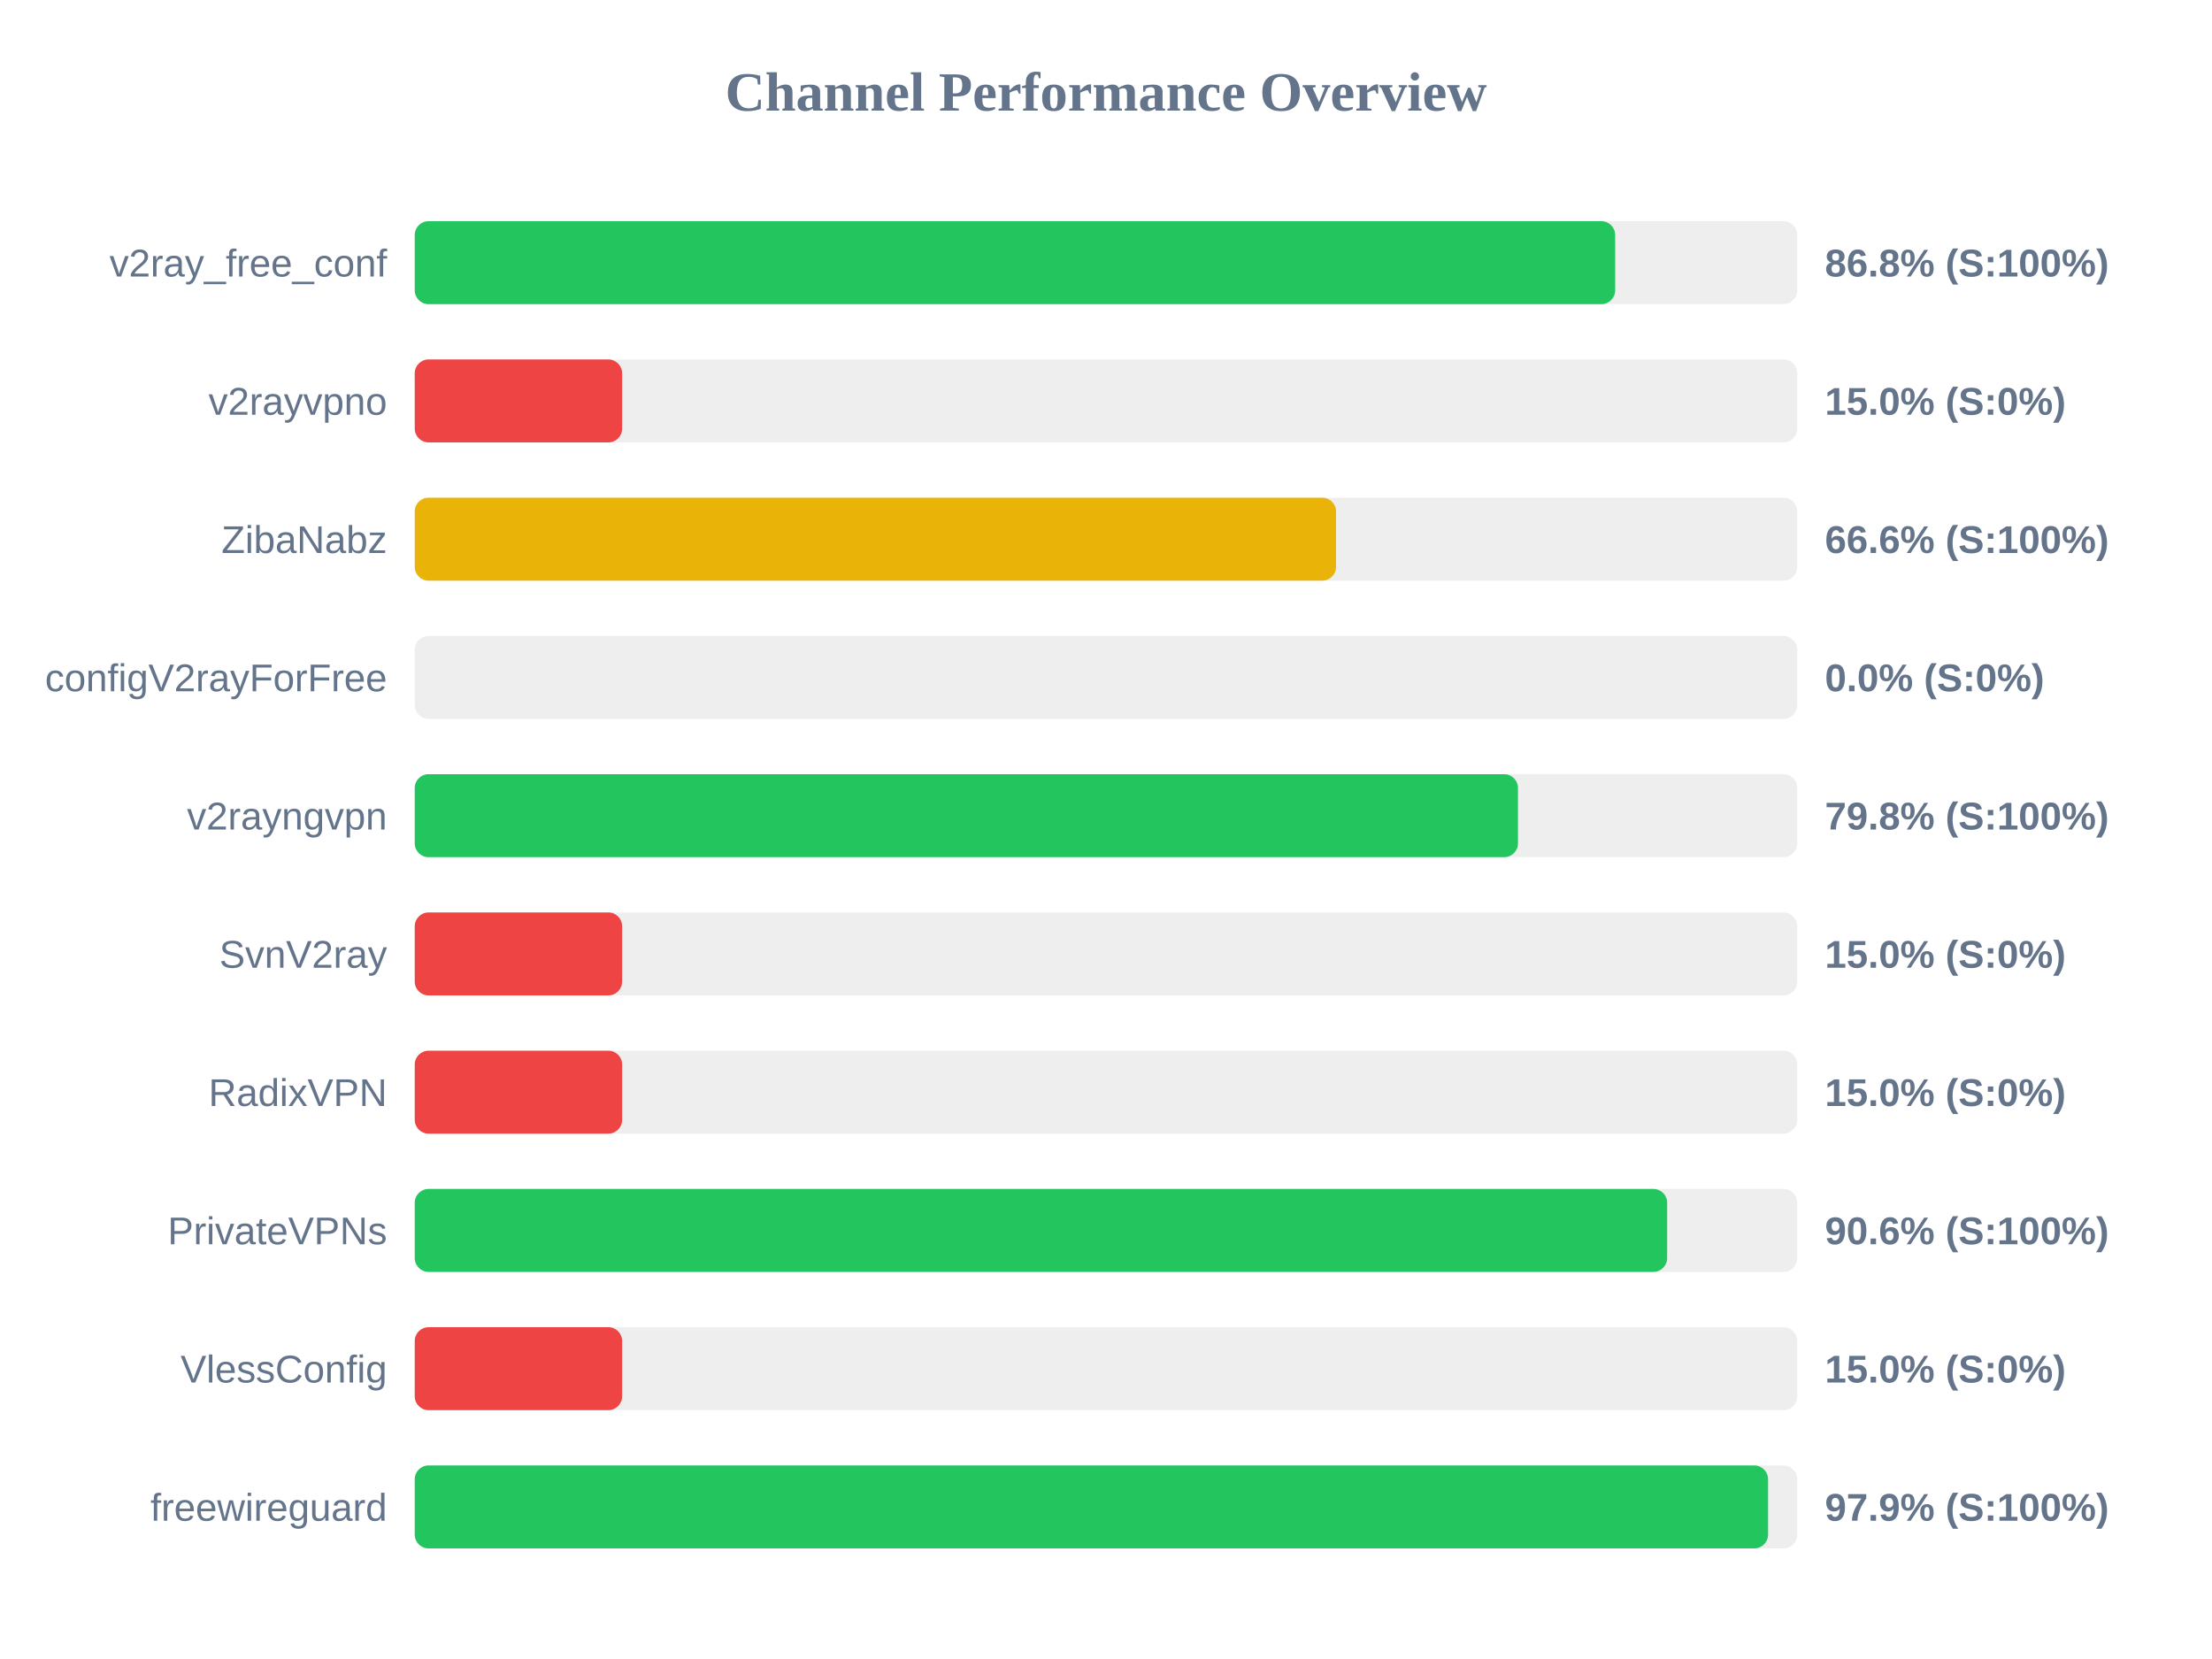
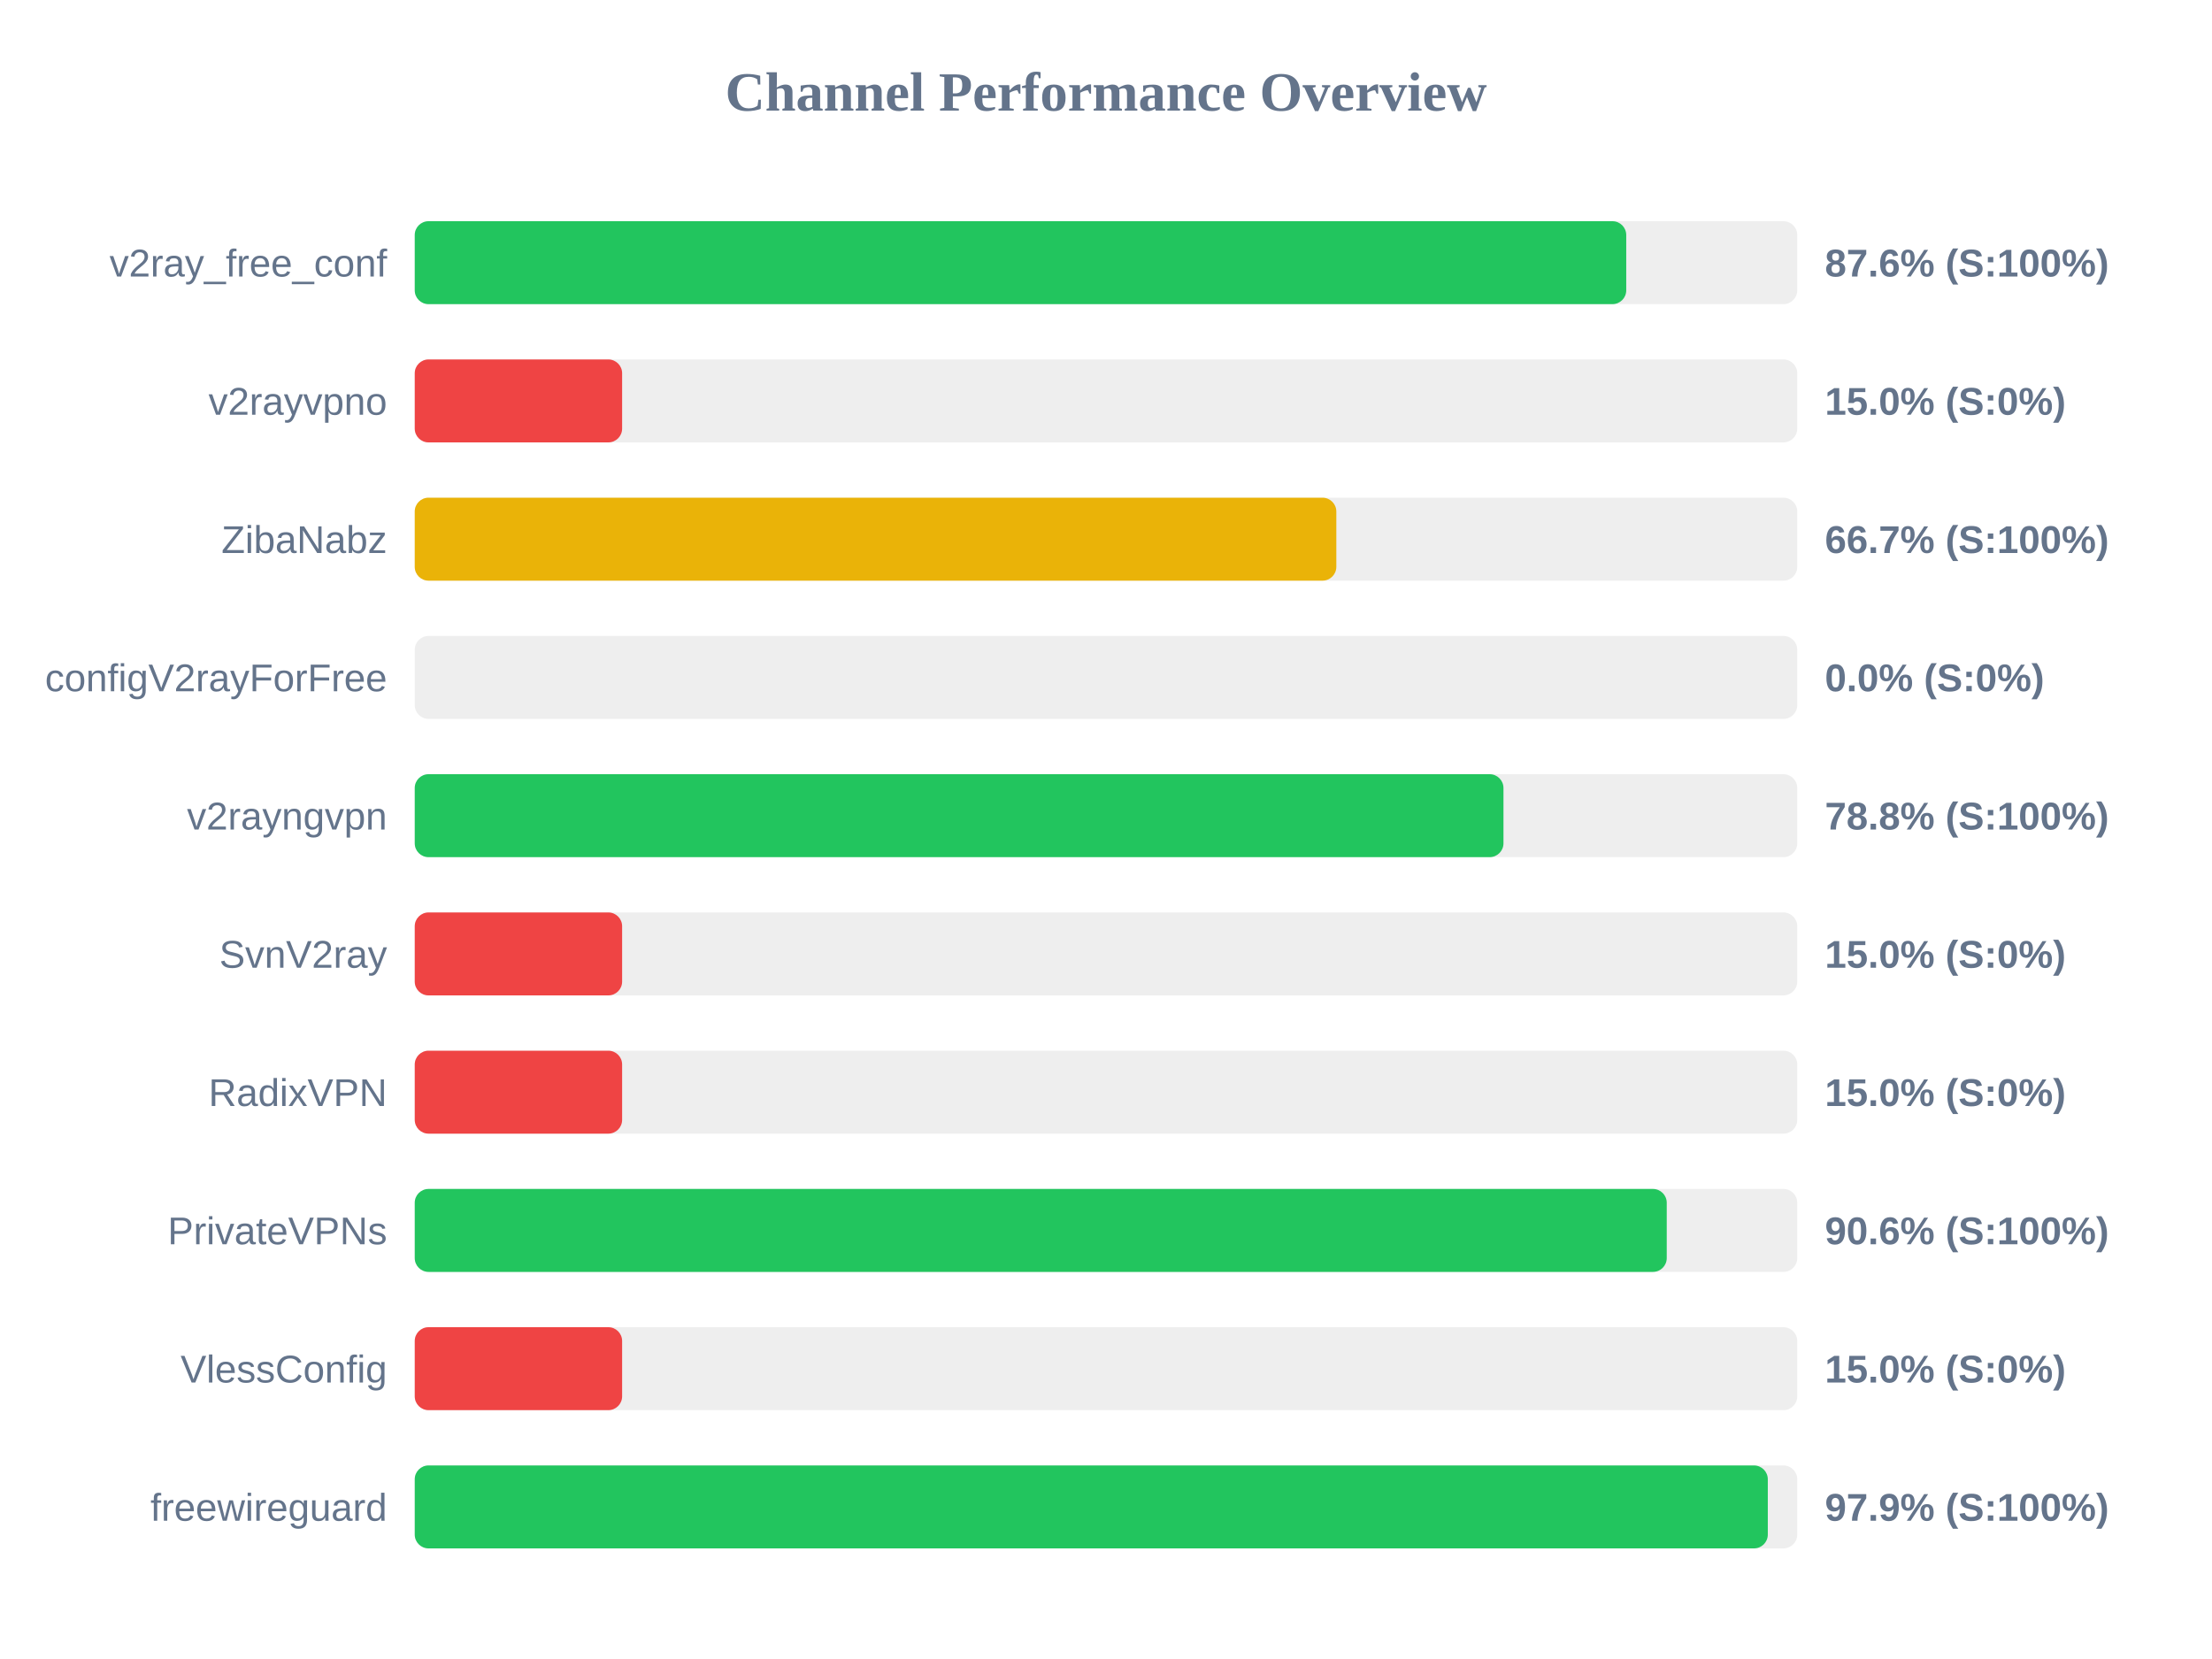
<svg xmlns="http://www.w3.org/2000/svg" width="800" height="600" version="1.1">
  <style>
        .row { font: 14px Arial; fill: #64748b; }
        .score { font: bold 14px Arial; fill: #64748b; }
    </style>
  <text x="400" y="40" text-anchor="middle" font-size="20px" font-weight="bold" fill="#64748b">Channel Performance Overview</text>
  <rect x="150" y="80" width="500" height="30" fill="#eee" rx="5" />
-   <rect x="150" y="80" width="434.15" height="30" fill="#22c55e" rx="5" />
+   <rect x="150" y="80" width="438.15" height="30" fill="#22c55e" rx="5" />
  <text x="140" y="100" text-anchor="end" class="row">v2ray_free_conf</text>
-   <text x="660" y="100" text-anchor="start" class="score">86.8% (S:100%)</text>
+   <text x="660" y="100" text-anchor="start" class="score">87.6% (S:100%)</text>
  <rect x="150" y="130" width="500" height="30" fill="#eee" rx="5" />
  <rect x="150" y="130" width="75.0" height="30" fill="#ef4444" rx="5" />
  <text x="140" y="150" text-anchor="end" class="row">v2rayvpno</text>
  <text x="660" y="150" text-anchor="start" class="score">15.0% (S:0%)</text>
  <rect x="150" y="180" width="500" height="30" fill="#eee" rx="5" />
-   <rect x="150" y="180" width="333.2" height="30" fill="#eab308" rx="5" />
+   <rect x="150" y="180" width="333.3" height="30" fill="#eab308" rx="5" />
  <text x="140" y="200" text-anchor="end" class="row">ZibaNabz</text>
-   <text x="660" y="200" text-anchor="start" class="score">66.6% (S:100%)</text>
+   <text x="660" y="200" text-anchor="start" class="score">66.7% (S:100%)</text>
  <rect x="150" y="230" width="500" height="30" fill="#eee" rx="5" />
  <rect x="150" y="230" width="0.0" height="30" fill="#ef4444" rx="5" />
  <text x="140" y="250" text-anchor="end" class="row">configV2rayForFree</text>
  <text x="660" y="250" text-anchor="start" class="score">0.0% (S:0%)</text>
  <rect x="150" y="280" width="500" height="30" fill="#eee" rx="5" />
-   <rect x="150" y="280" width="399.0" height="30" fill="#22c55e" rx="5" />
+   <rect x="150" y="280" width="393.75" height="30" fill="#22c55e" rx="5" />
  <text x="140" y="300" text-anchor="end" class="row">v2rayngvpn</text>
-   <text x="660" y="300" text-anchor="start" class="score">79.8% (S:100%)</text>
+   <text x="660" y="300" text-anchor="start" class="score">78.8% (S:100%)</text>
  <rect x="150" y="330" width="500" height="30" fill="#eee" rx="5" />
  <rect x="150" y="330" width="75.0" height="30" fill="#ef4444" rx="5" />
  <text x="140" y="350" text-anchor="end" class="row">SvnV2ray</text>
  <text x="660" y="350" text-anchor="start" class="score">15.0% (S:0%)</text>
  <rect x="150" y="380" width="500" height="30" fill="#eee" rx="5" />
  <rect x="150" y="380" width="75.0" height="30" fill="#ef4444" rx="5" />
  <text x="140" y="400" text-anchor="end" class="row">RadixVPN</text>
  <text x="660" y="400" text-anchor="start" class="score">15.0% (S:0%)</text>
  <rect x="150" y="430" width="500" height="30" fill="#eee" rx="5" />
-   <rect x="150" y="430" width="452.95" height="30" fill="#22c55e" rx="5" />
+   <rect x="150" y="430" width="452.8" height="30" fill="#22c55e" rx="5" />
  <text x="140" y="450" text-anchor="end" class="row">PrivateVPNs</text>
  <text x="660" y="450" text-anchor="start" class="score">90.6% (S:100%)</text>
  <rect x="150" y="480" width="500" height="30" fill="#eee" rx="5" />
  <rect x="150" y="480" width="75.0" height="30" fill="#ef4444" rx="5" />
  <text x="140" y="500" text-anchor="end" class="row">VlessConfig</text>
  <text x="660" y="500" text-anchor="start" class="score">15.0% (S:0%)</text>
  <rect x="150" y="530" width="500" height="30" fill="#eee" rx="5" />
-   <rect x="150" y="530" width="489.45" height="30" fill="#22c55e" rx="5" />
+   <rect x="150" y="530" width="489.35" height="30" fill="#22c55e" rx="5" />
  <text x="140" y="550" text-anchor="end" class="row">freewireguard</text>
  <text x="660" y="550" text-anchor="start" class="score">97.9% (S:100%)</text>
</svg>
